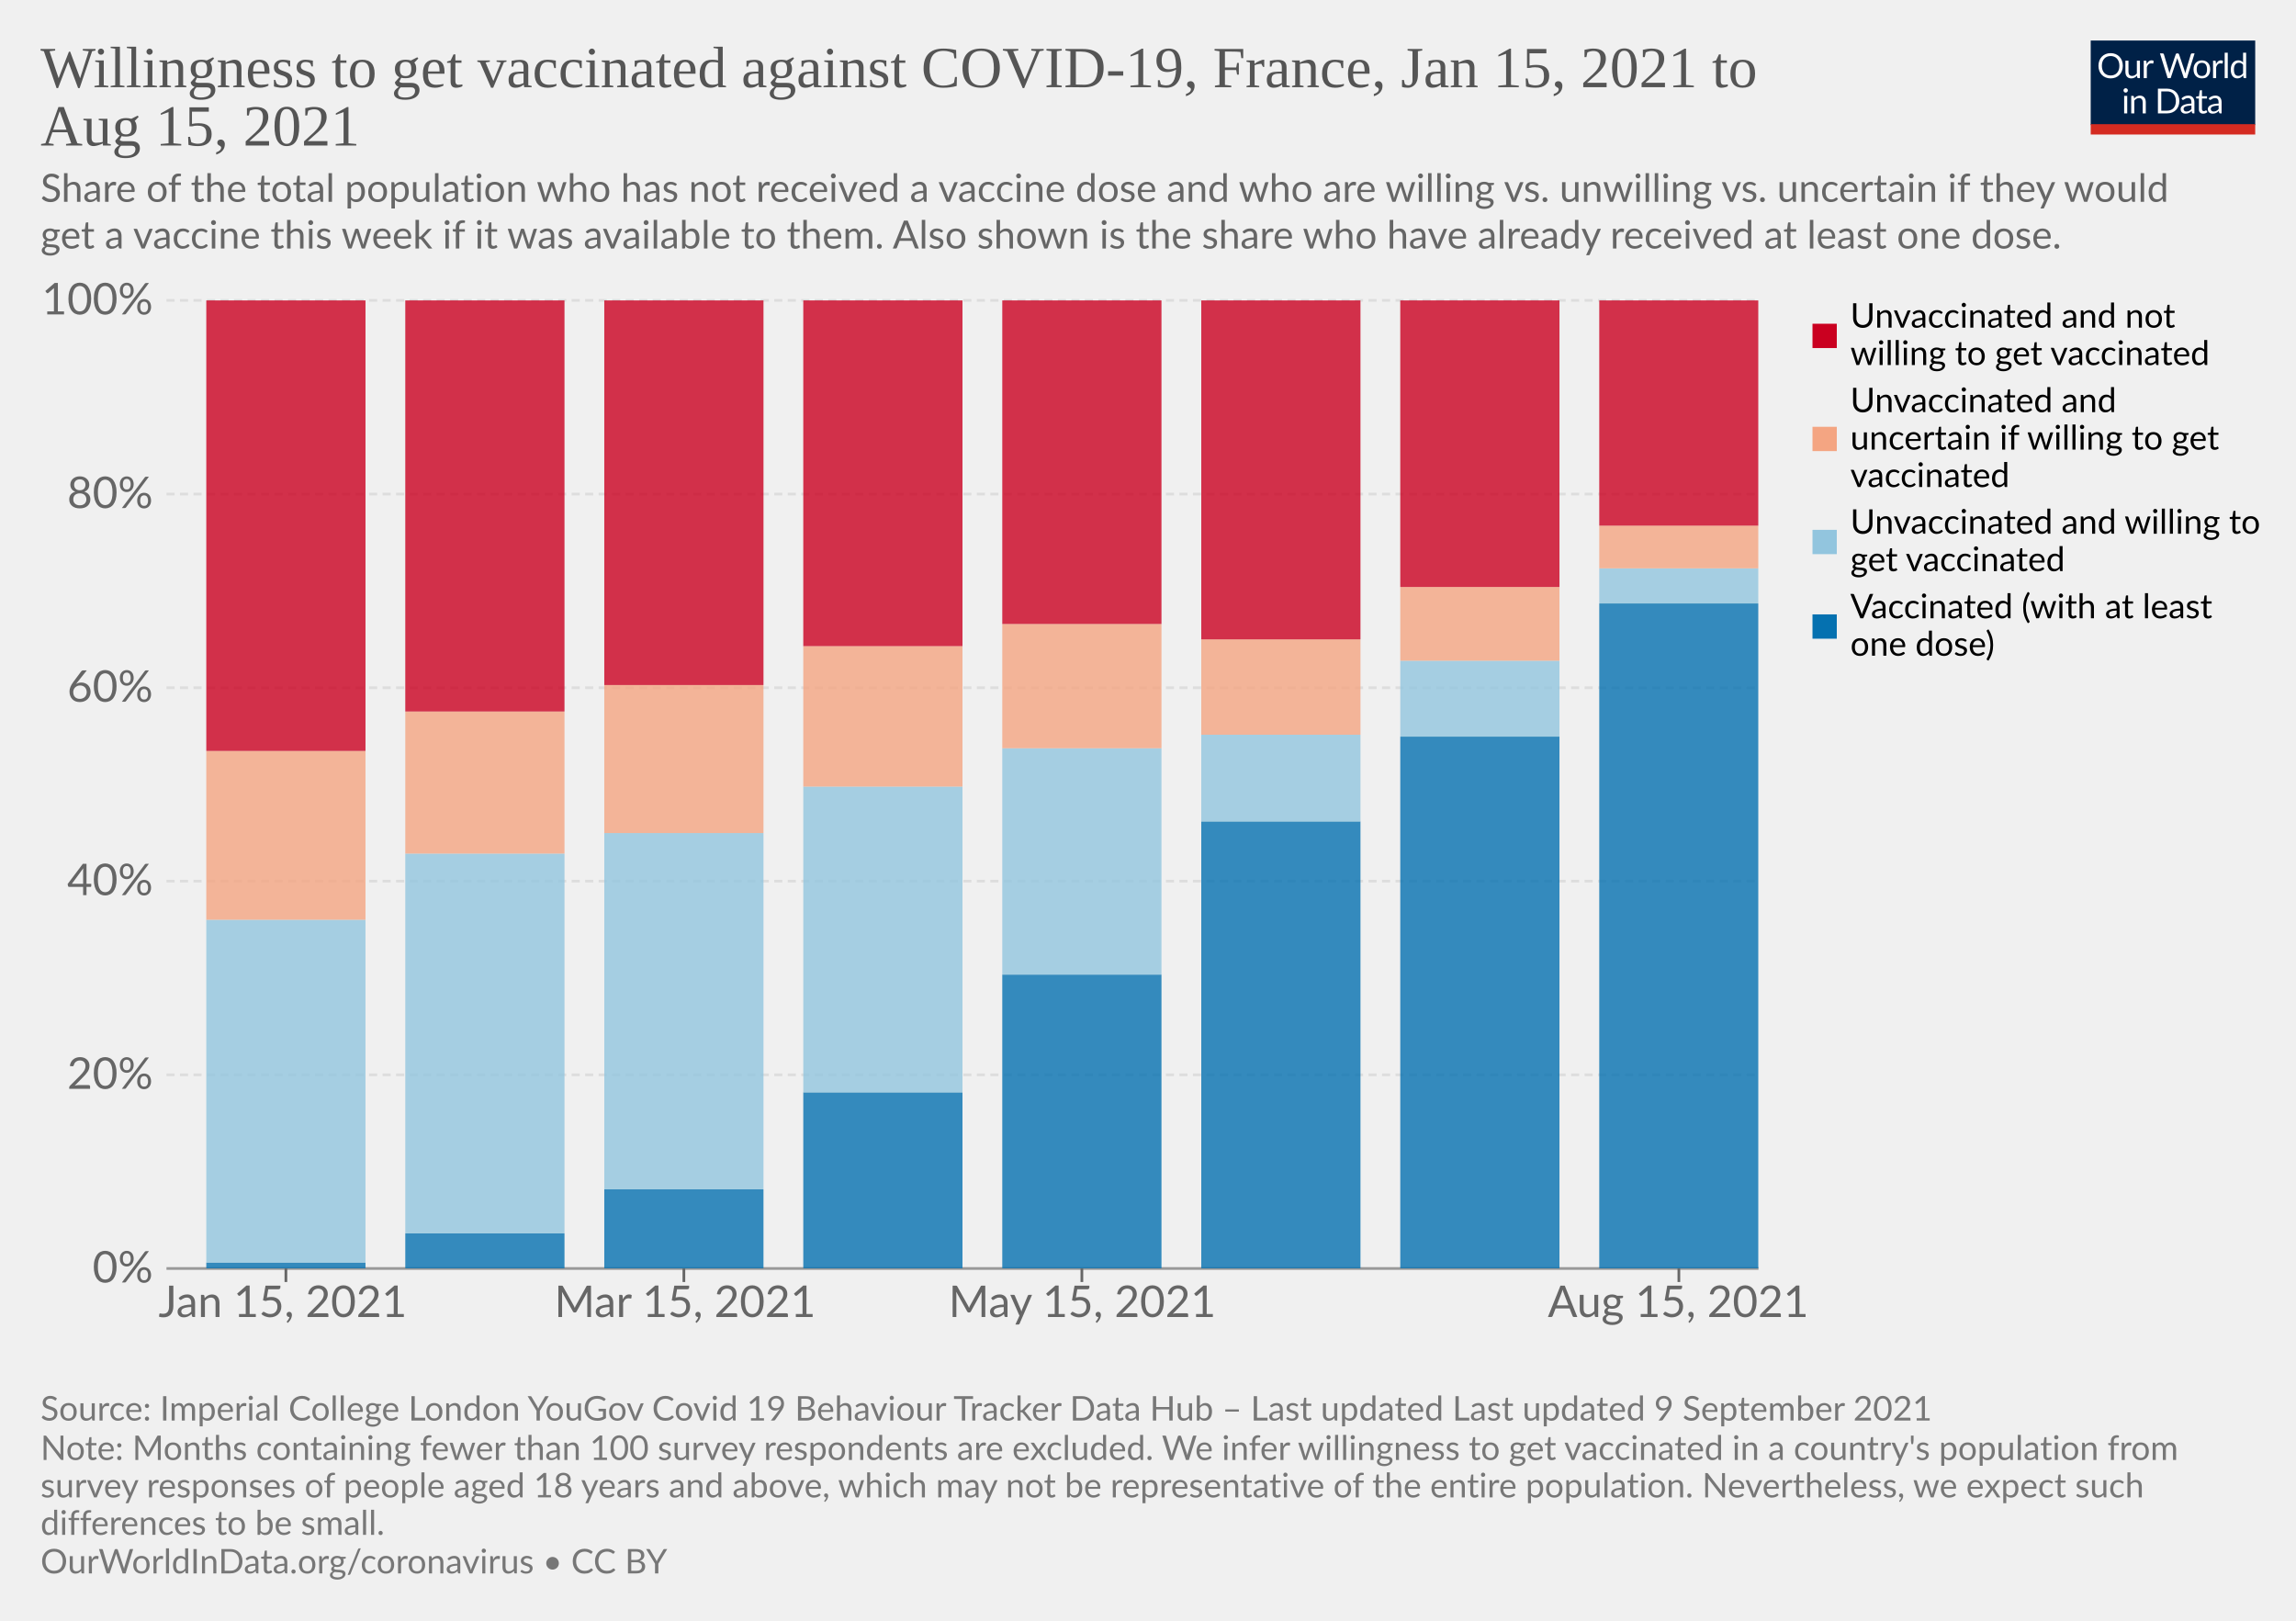
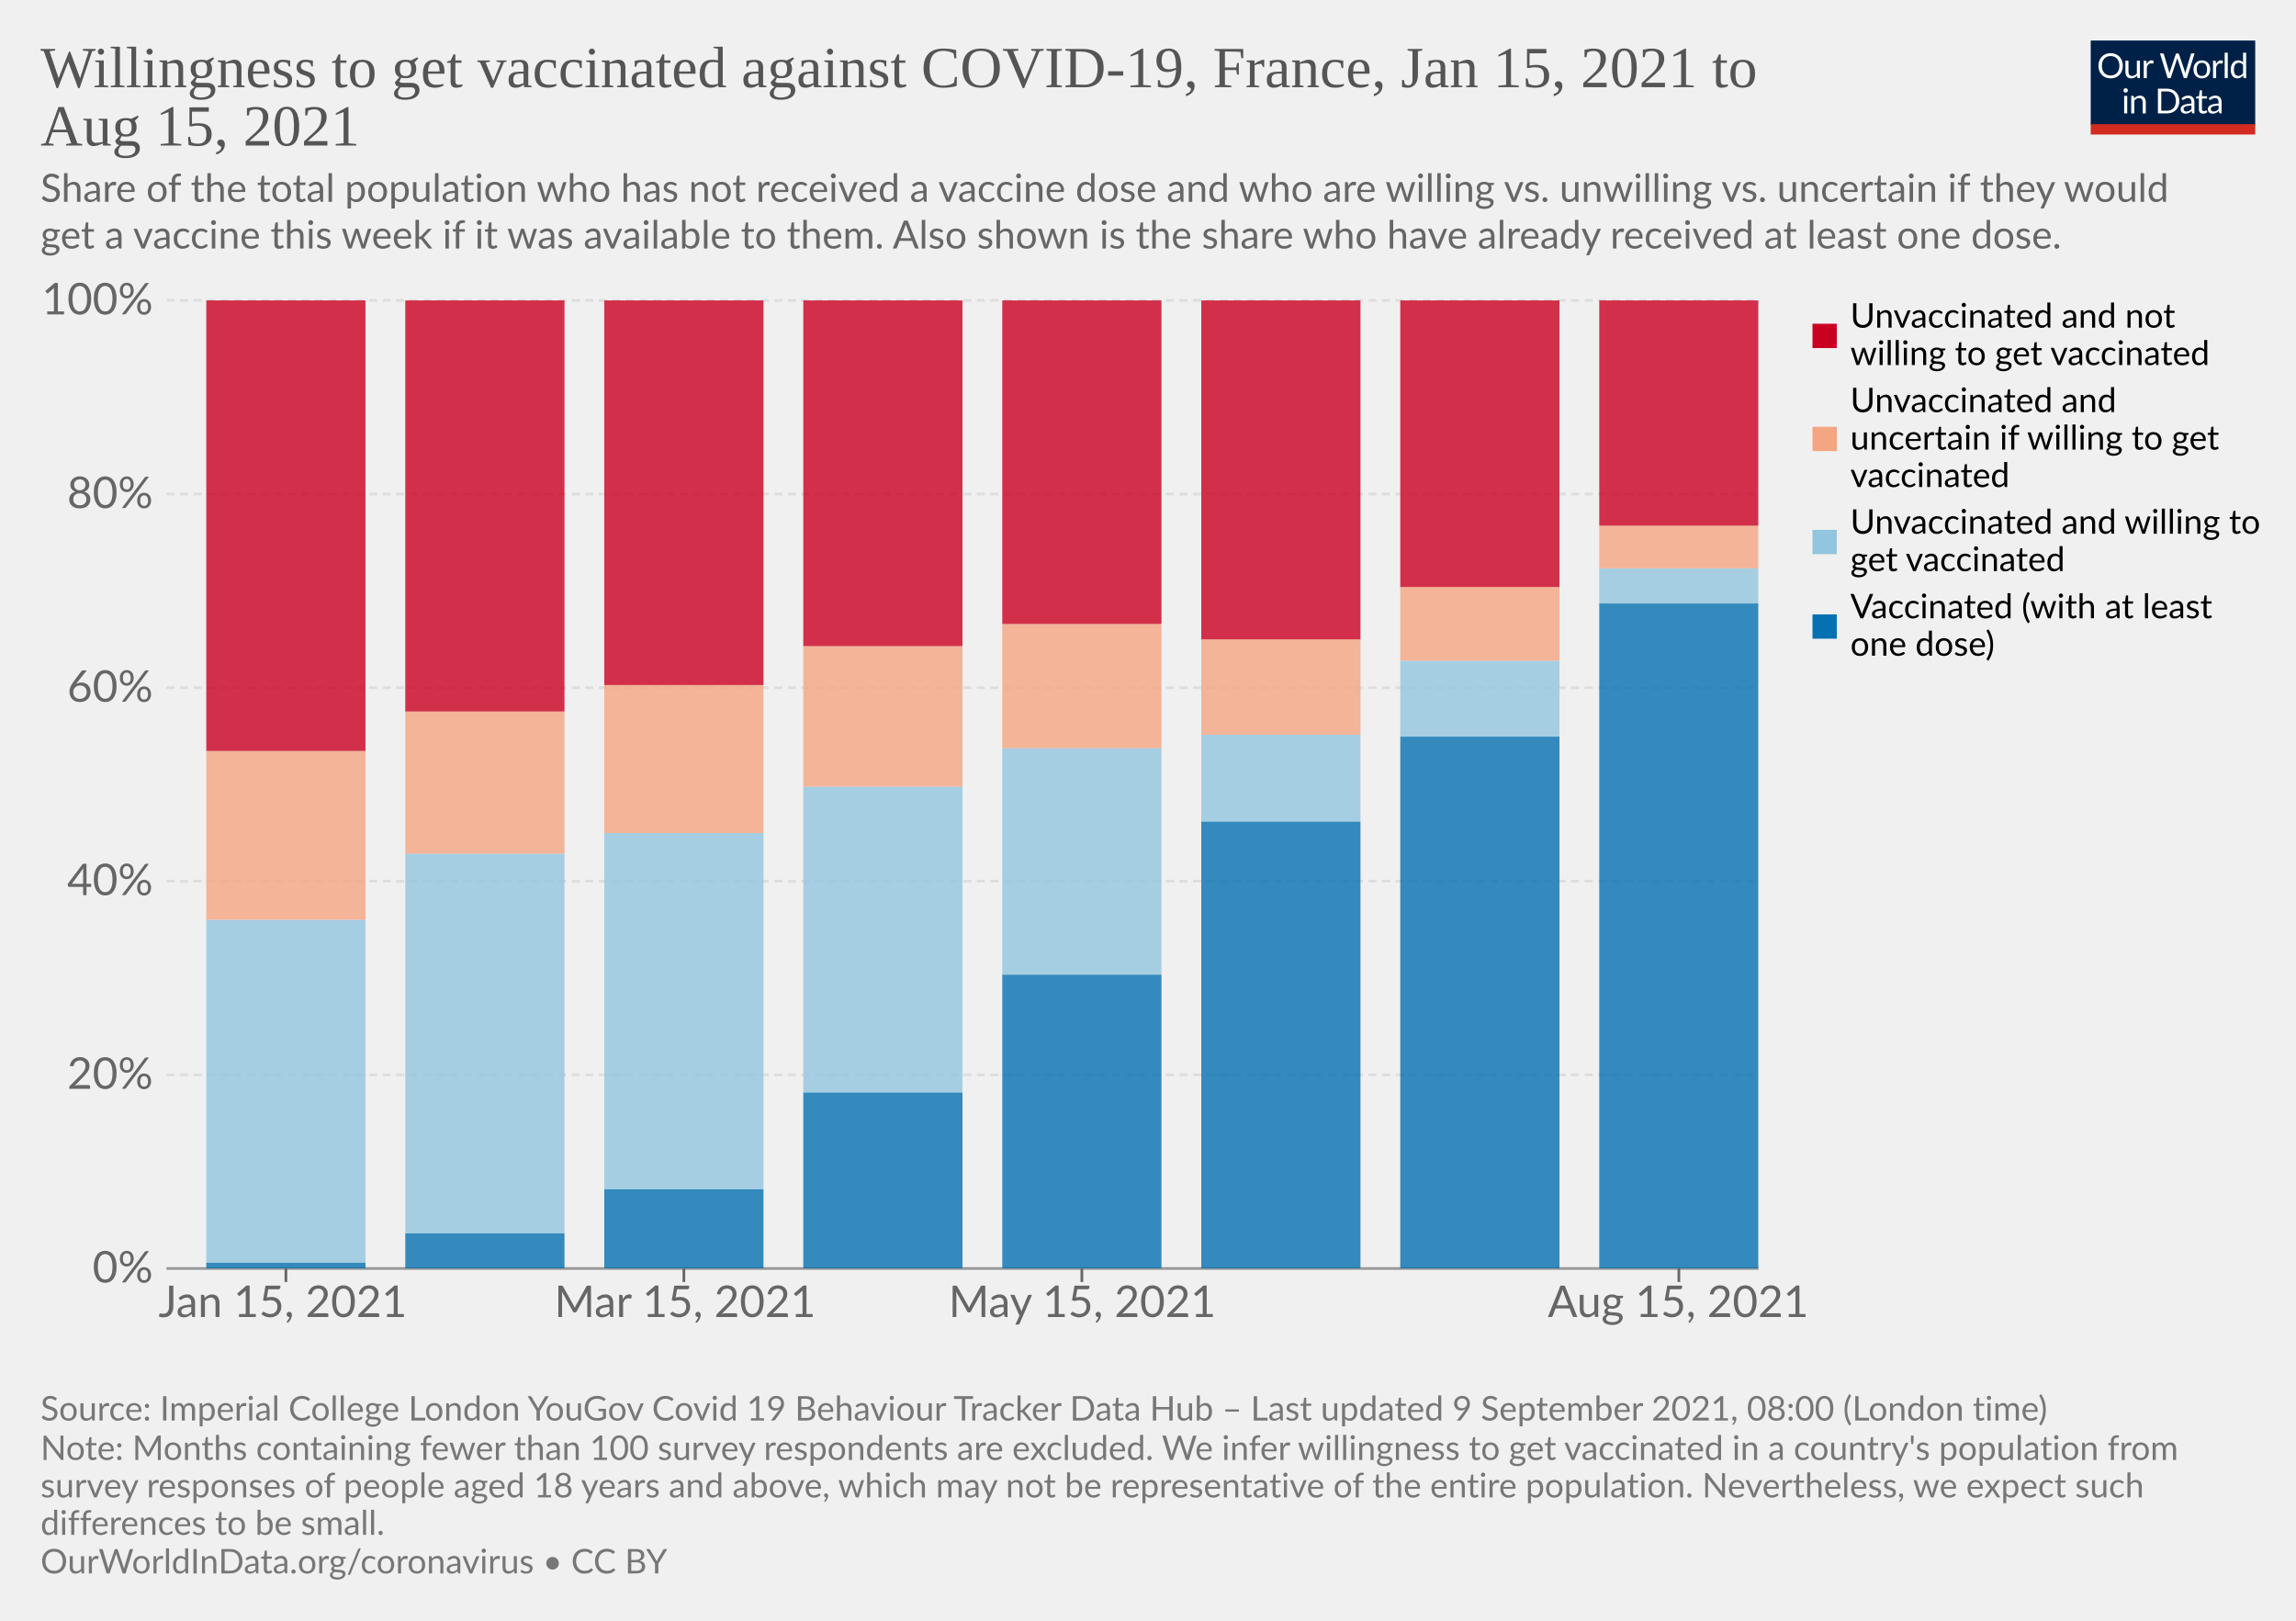
<svg xmlns="http://www.w3.org/2000/svg" version="1.1" style="background-color:#fff;-webkit-font-smoothing:antialiased" width="850" height="600" viewBox="0 0 850 600" font-family="Lato,'Helvetica Neue',Helvetica,Arial,sans-serif" font-size="18" text-rendering="optimizeLegibility">
  <g class="HeaderView">
    <g transform="matrix(.29 0 0 .29 774 15)">
      <svg className="owidLog" width="210" height="120" viewBox="0 0 210 120" fill="none">
        <g clip-path="url(#clip0)">
          <path d="M0 0h210v107.89H0V0z" fill="#002147" />
          <path d="M40.98 32.25c0 2.36-.38 4.53-1.12 6.51a14.26 14.26 0 01-8.1 8.4c-1.9.78-4.02 1.17-6.34 1.17a16.6 16.6 0 01-6.33-1.17 14.31 14.31 0 01-8.08-8.4 18.29 18.29 0 01-1.12-6.51c0-2.36.38-4.53 1.12-6.5.75-1.97 1.8-3.67 3.17-5.1a14.32 14.32 0 014.9-3.34c1.92-.8 4.03-1.19 6.34-1.19 2.32 0 4.43.4 6.34 1.19 1.92.8 3.56 1.9 4.93 3.34a14.87 14.87 0 013.17 5.1 18.1 18.1 0 011.12 6.5zm-4.38 0c0-1.94-.26-3.68-.8-5.22a10.91 10.91 0 00-2.24-3.89 9.68 9.68 0 00-3.52-2.46 11.95 11.95 0 00-4.62-.86c-1.68 0-3.21.28-4.6.86a9.88 9.88 0 00-3.54 2.46 10.91 10.91 0 00-2.24 3.9c-.53 1.53-.8 3.27-.8 5.2 0 1.94.27 3.68.8 5.22a11.17 11.17 0 002.24 3.9 10.01 10.01 0 003.55 2.44c1.38.56 2.9.83 4.6.83s3.24-.27 4.61-.83a9.8 9.8 0 003.52-2.44 11.17 11.17 0 002.25-3.9c.53-1.54.8-3.28.8-5.21zm26.22-6.54V48H60.5c-.56 0-.9-.27-1.05-.81l-.31-2.4a12.45 12.45 0 01-3.26 2.6c-1.2.64-2.58.96-4.13.96-1.22 0-2.3-.2-3.24-.6a6.52 6.52 0 01-2.33-1.7 7.37 7.37 0 01-1.43-2.67c-.3-1.04-.46-2.2-.46-3.45V25.7h3.91v14.22c0 1.68.38 2.99 1.15 3.91.77.93 1.96 1.39 3.54 1.39 1.16 0 2.24-.27 3.23-.82a10.42 10.42 0 002.8-2.28V25.7h3.91zm8.61 4.47a9.94 9.94 0 012.6-3.56 5.64 5.64 0 013.76-1.3c.47 0 .92.05 1.34.15.44.1.83.27 1.17.49l-.3 2.92c-.09.37-.3.55-.66.55-.2 0-.5-.04-.9-.13a6.21 6.21 0 00-3.24.18 4.23 4.23 0 00-1.47.92c-.42.4-.81.9-1.17 1.5-.33.58-.64 1.26-.92 2.02V48H67.7V25.71h2.25c.42 0 .72.08.88.25.16.16.27.44.33.83l.26 3.39zm61.16-13.7L122.75 48h-3.82l-7.99-24.05a21.95 21.95 0 01-.42-1.58 38.36 38.36 0 01-.44 1.58L102.05 48h-3.83L88.4 16.47h3.54c.38 0 .7.1.95.29.26.2.43.43.5.73l6.52 21.9.28 1.28.29 1.46.3-1.46.38-1.27 7.41-21.91c.1-.25.26-.48.51-.69.27-.22.58-.33.95-.33h1.23c.38 0 .69.1.92.29a1.77 1.77 0 01.53.73l7.4 21.9a28.4 28.4 0 01.68 2.62 29.52 29.52 0 01.52-2.61l6.54-21.91a1.31 1.31 0 01.48-.7c.27-.21.58-.32.95-.32h3.32zm9.35 8.88c1.63 0 3.1.27 4.4.82a9.43 9.43 0 015.46 5.94c.5 1.4.74 2.98.74 4.73 0 1.76-.25 3.34-.74 4.75a9.43 9.43 0 01-5.46 5.92c-1.3.52-2.77.79-4.4.79-1.64 0-3.12-.27-4.44-.8a9.42 9.42 0 01-3.35-2.3c-.92-1-1.63-2.2-2.13-3.61-.49-1.41-.73-3-.73-4.75s.24-3.33.73-4.73c.5-1.43 1.2-2.64 2.13-3.63a9.4 9.4 0 013.35-2.31c1.32-.55 2.8-.82 4.44-.82zm0 19.89c2.2 0 3.84-.73 4.93-2.2 1.08-1.48 1.63-3.54 1.63-6.18 0-2.66-.55-4.72-1.63-6.2-1.09-1.49-2.73-2.23-4.93-2.23-1.12 0-2.09.2-2.93.57a5.71 5.71 0 00-2.06 1.65 7.5 7.5 0 00-1.24 2.67c-.26 1.04-.4 2.22-.4 3.54 0 2.64.55 4.7 1.64 6.18 1.1 1.47 2.76 2.2 4.99 2.2zm17.97-15.07a9.94 9.94 0 012.6-3.56 5.64 5.64 0 013.76-1.3c.47 0 .91.05 1.34.15.44.1.83.27 1.16.49l-.28 2.92c-.09.37-.31.55-.66.55-.2 0-.5-.04-.9-.13a6.2 6.2 0 00-3.24.18 4.23 4.23 0 00-1.47.92c-.43.4-.82.9-1.17 1.5a13.1 13.1 0 00-.92 2.02V48h-3.94V25.71h2.24c.43 0 .72.08.88.25.17.16.28.44.33.83l.27 3.39zm15.04-14.59V48h-3.92V15.6h3.92zm19.55 15.43a6.22 6.22 0 00-2.38-2.05 6.7 6.7 0 00-2.86-.6c-2.07 0-3.66.75-4.77 2.23-1.12 1.48-1.68 3.6-1.68 6.33 0 1.46.13 2.7.38 3.74a7.29 7.29 0 001.1 2.56 4.35 4.35 0 001.78 1.45c.7.3 1.5.46 2.4.46 1.29 0 2.41-.3 3.36-.88a9.6 9.6 0 002.67-2.49V31.02zm3.91-15.43V48h-2.33c-.56 0-.9-.27-1.06-.81l-.35-2.71a12.13 12.13 0 01-3.25 2.77 8.28 8.28 0 01-4.23 1.06 7.31 7.31 0 01-6.14-2.9c-.73-.96-1.3-2.15-1.69-3.57a18.35 18.35 0 01.07-9.48 11.29 11.29 0 011.89-3.7 8.7 8.7 0 017.06-3.34 7.96 7.96 0 016.12 2.62V15.59h3.91zM46.61 70.71V93H42.7V70.71h3.91zm.84-7c0 .39-.08.75-.24 1.09a2.81 2.81 0 01-1.52 1.47 2.67 2.67 0 01-2.16 0 2.9 2.9 0 01-1.45-1.47 2.67 2.67 0 010-2.16c.15-.35.35-.65.6-.9.25-.27.53-.47.85-.62a2.67 2.67 0 012.16 0c.35.15.65.35.9.62.27.25.47.55.62.9.16.34.24.7.24 1.08zm7.97 10.24c.49-.54 1-1.04 1.54-1.48a9.85 9.85 0 013.66-1.84 8.96 8.96 0 015.43.35c.94.4 1.72.97 2.33 1.71a7.36 7.36 0 011.43 2.67c.32 1.04.49 2.19.49 3.45V93h-3.94V78.81c0-1.69-.4-3-1.17-3.92-.76-.93-1.93-1.4-3.5-1.4a6.6 6.6 0 00-3.25.83c-1 .56-1.92 1.31-2.77 2.27V93h-3.94V70.71h2.35c.56 0 .9.28 1.04.82l.3 2.42zm57.7 3.3c0 2.36-.37 4.5-1.11 6.44a14.3 14.3 0 01-3.17 4.98 14.1 14.1 0 01-4.93 3.2c-1.9.76-4.02 1.13-6.33 1.13H85.8V61.47h11.77c2.31 0 4.42.39 6.33 1.15a13.8 13.8 0 018.1 8.18 17.75 17.75 0 011.12 6.45zm-4.37 0c0-1.94-.26-3.67-.8-5.2a10.94 10.94 0 00-2.23-3.87 9.57 9.57 0 00-3.53-2.42 12.23 12.23 0 00-4.61-.83h-7.5v24.62h7.5c1.7 0 3.24-.28 4.61-.84a9.7 9.7 0 003.53-2.4 10.94 10.94 0 002.24-3.87c.53-1.53.8-3.26.8-5.2zm19.8 5.72c-1.8.06-3.34.2-4.62.44-1.26.22-2.3.51-3.1.88-.8.36-1.37.8-1.74 1.3-.35.5-.53 1.05-.53 1.67 0 .58.1 1.1.3 1.52a3 3 0 00.76 1.05c.34.27.73.46 1.17.6a6.13 6.13 0 001.45.17 7.28 7.28 0 003.5-.81 11.95 11.95 0 002.82-2.2v-4.62zm-12.65-9.11a12.73 12.73 0 013.98-2.66c1.43-.59 3-.88 4.73-.88 1.25 0 2.36.2 3.33.61a6.81 6.81 0 013.94 4.38c.33 1.04.5 2.19.5 3.43V93h-1.74a1.8 1.8 0 01-.88-.18c-.2-.13-.36-.38-.48-.74l-.44-2.12-1.72 1.46a9.48 9.48 0 01-3.74 1.7c-.69.15-1.46.23-2.3.23-.87 0-1.69-.12-2.45-.35a5.34 5.34 0 01-3.34-2.93 6.64 6.64 0 01-.49-2.64c0-.88.25-1.72.73-2.53a6.33 6.33 0 012.35-2.17c1.09-.63 2.5-1.15 4.25-1.54 1.75-.41 3.89-.65 6.42-.7v-1.75c0-1.73-.37-3.03-1.12-3.91-.75-.9-1.84-1.34-3.28-1.34-.97 0-1.78.12-2.44.37-.64.23-1.2.5-1.7.81l-1.23.82c-.33.23-.67.35-1 .35-.27 0-.5-.07-.69-.2a2.1 2.1 0 01-.48-.53l-.7-1.25zm27.67 19.5c-1.76 0-3.12-.5-4.07-1.48-.94-.98-1.41-2.4-1.41-4.25V74h-2.68a.9.9 0 01-.6-.2c-.16-.14-.24-.36-.24-.66v-1.56l3.65-.46.9-6.89a.9.9 0 01.29-.52.88.88 0 01.62-.22H142v7.67h6.44V74H142v13.38c0 .94.22 1.63.68 2.09.45.45 1.04.68 1.76.68a3.21 3.21 0 001.85-.53l.55-.35c.16-.12.3-.18.41-.18.2 0 .4.13.55.38l1.15 1.87a7.45 7.45 0 01-2.44 1.5 8.53 8.53 0 01-2.95.52zm19.68-10.4c-1.8.07-3.34.21-4.62.45-1.26.22-2.3.51-3.1.88-.8.36-1.37.8-1.74 1.3-.35.5-.53 1.05-.53 1.67 0 .58.1 1.1.3 1.52a2.9 2.9 0 00.76 1.05c.34.27.73.46 1.17.6a6.13 6.13 0 001.45.17 7.3 7.3 0 003.5-.81 12.04 12.04 0 002.82-2.2v-4.62zm-12.65-9.1a12.72 12.72 0 013.99-2.66c1.42-.59 3-.88 4.72-.88 1.25 0 2.36.2 3.33.61a6.81 6.81 0 013.94 4.38c.33 1.04.5 2.19.5 3.43V93h-1.74a1.8 1.8 0 01-.88-.18c-.2-.13-.36-.38-.48-.74l-.44-2.12-1.72 1.46a9.48 9.48 0 01-3.74 1.7c-.69.15-1.46.23-2.3.23-.87 0-1.69-.12-2.45-.35a5.33 5.33 0 01-3.34-2.93 6.62 6.62 0 01-.49-2.64c0-.88.25-1.72.73-2.53a6.33 6.33 0 012.35-2.17c1.09-.63 2.5-1.15 4.25-1.54a31.2 31.2 0 016.42-.7v-1.75c0-1.73-.37-3.03-1.12-3.91-.75-.9-1.84-1.34-3.28-1.34-.97 0-1.78.12-2.44.37-.64.23-1.2.5-1.7.81l-1.22.82c-.34.23-.68.35-1.02.35-.26 0-.49-.07-.68-.2a1.88 1.88 0 01-.48-.53l-.7-1.25zM40.98 32.25c0 2.36-.38 4.53-1.12 6.51a14.26 14.26 0 01-8.1 8.4c-1.9.78-4.02 1.17-6.34 1.17a16.6 16.6 0 01-6.33-1.17 14.31 14.31 0 01-8.08-8.4 18.29 18.29 0 01-1.12-6.51c0-2.36.38-4.53 1.12-6.5.75-1.97 1.8-3.67 3.17-5.1a14.32 14.32 0 014.9-3.34c1.92-.8 4.03-1.19 6.34-1.19 2.32 0 4.43.4 6.34 1.19 1.92.8 3.56 1.9 4.93 3.34a14.87 14.87 0 013.17 5.1 18.1 18.1 0 011.12 6.5zm-4.38 0c0-1.94-.26-3.68-.8-5.22a10.91 10.91 0 00-2.24-3.89 9.68 9.68 0 00-3.52-2.46 11.95 11.95 0 00-4.62-.86c-1.68 0-3.21.28-4.6.86a9.88 9.88 0 00-3.54 2.46 10.91 10.91 0 00-2.24 3.9c-.53 1.53-.8 3.27-.8 5.2 0 1.94.27 3.68.8 5.22a11.17 11.17 0 002.24 3.9 10.01 10.01 0 003.55 2.44c1.38.56 2.9.83 4.6.83s3.24-.27 4.61-.83a9.8 9.8 0 003.52-2.44 11.17 11.17 0 002.25-3.9c.53-1.54.8-3.28.8-5.21zm26.22-6.54V48H60.5c-.56 0-.9-.27-1.05-.81l-.31-2.4a12.45 12.45 0 01-3.26 2.6c-1.2.64-2.58.96-4.13.96-1.22 0-2.3-.2-3.24-.6a6.52 6.52 0 01-2.33-1.7 7.37 7.37 0 01-1.43-2.67c-.3-1.04-.46-2.2-.46-3.45V25.7h3.91v14.22c0 1.68.38 2.99 1.15 3.91.77.93 1.96 1.39 3.54 1.39 1.16 0 2.24-.27 3.23-.82a10.42 10.42 0 002.8-2.28V25.7h3.91zm8.61 4.47a9.94 9.94 0 012.6-3.56 5.64 5.64 0 013.76-1.3c.47 0 .92.05 1.34.15.44.1.83.27 1.17.49l-.3 2.92c-.09.37-.3.55-.66.55-.2 0-.5-.04-.9-.13a6.21 6.21 0 00-3.24.18 4.23 4.23 0 00-1.47.92c-.42.4-.81.9-1.17 1.5-.33.58-.64 1.26-.92 2.02V48H67.7V25.71h2.25c.42 0 .72.08.88.25.16.16.27.44.33.83l.26 3.39zm61.16-13.7L122.75 48h-3.82l-7.99-24.05a21.95 21.95 0 01-.42-1.58 38.36 38.36 0 01-.44 1.58L102.05 48h-3.83L88.4 16.47h3.54c.38 0 .7.1.95.29.26.2.43.43.5.73l6.52 21.9.28 1.28.29 1.46.3-1.46.38-1.27 7.41-21.91c.1-.25.26-.48.51-.69.27-.22.58-.33.95-.33h1.23c.38 0 .69.1.92.29a1.77 1.77 0 01.53.73l7.4 21.9a28.4 28.4 0 01.68 2.62 29.52 29.52 0 01.52-2.61l6.54-21.91a1.31 1.31 0 01.48-.7c.27-.21.58-.32.95-.32h3.32zm9.35 8.88c1.63 0 3.1.27 4.4.82a9.43 9.43 0 015.46 5.94c.5 1.4.74 2.98.74 4.73 0 1.76-.25 3.34-.74 4.75a9.43 9.43 0 01-5.46 5.92c-1.3.52-2.77.79-4.4.79-1.64 0-3.12-.27-4.44-.8a9.42 9.42 0 01-3.35-2.3c-.92-1-1.63-2.2-2.13-3.61-.49-1.41-.73-3-.73-4.75s.24-3.33.73-4.73c.5-1.43 1.2-2.64 2.13-3.63a9.4 9.4 0 013.35-2.31c1.32-.55 2.8-.82 4.44-.82zm0 19.89c2.2 0 3.84-.73 4.93-2.2 1.08-1.48 1.63-3.54 1.63-6.18 0-2.66-.55-4.72-1.63-6.2-1.09-1.49-2.73-2.23-4.93-2.23-1.12 0-2.09.2-2.93.57a5.71 5.71 0 00-2.06 1.65 7.5 7.5 0 00-1.24 2.67c-.26 1.04-.4 2.22-.4 3.54 0 2.64.55 4.7 1.64 6.18 1.1 1.47 2.76 2.2 4.99 2.2zm17.97-15.07a9.94 9.94 0 012.6-3.56 5.64 5.64 0 013.76-1.3c.47 0 .91.05 1.34.15.44.1.83.27 1.16.49l-.28 2.92c-.09.37-.31.55-.66.55-.2 0-.5-.04-.9-.13a6.2 6.2 0 00-3.24.18 4.23 4.23 0 00-1.47.92c-.43.4-.82.9-1.17 1.5a13.1 13.1 0 00-.92 2.02V48h-3.94V25.71h2.24c.43 0 .72.08.88.25.17.16.28.44.33.83l.27 3.39zm15.04-14.59V48h-3.92V15.6h3.92zm19.55 15.43a6.22 6.22 0 00-2.38-2.05 6.7 6.7 0 00-2.86-.6c-2.07 0-3.66.75-4.77 2.23-1.12 1.48-1.68 3.6-1.68 6.33 0 1.46.13 2.7.38 3.74a7.29 7.29 0 001.1 2.56 4.35 4.35 0 001.78 1.45c.7.3 1.5.46 2.4.46 1.29 0 2.41-.3 3.36-.88a9.6 9.6 0 002.67-2.49V31.02zm3.91-15.43V48h-2.33c-.56 0-.9-.27-1.06-.81l-.35-2.71a12.13 12.13 0 01-3.25 2.77 8.28 8.28 0 01-4.23 1.06 7.31 7.31 0 01-6.14-2.9c-.73-.96-1.3-2.15-1.69-3.57a18.35 18.35 0 01.07-9.48 11.29 11.29 0 011.89-3.7 8.7 8.7 0 017.06-3.34 7.96 7.96 0 016.12 2.62V15.59h3.91zM46.61 70.71V93H42.7V70.71h3.91zm.84-7c0 .39-.08.75-.24 1.09a2.81 2.81 0 01-1.52 1.47 2.67 2.67 0 01-2.16 0 2.9 2.9 0 01-1.45-1.47 2.67 2.67 0 010-2.16c.15-.35.35-.65.6-.9.25-.27.53-.47.85-.62a2.67 2.67 0 012.16 0c.35.15.65.35.9.62.27.25.47.55.62.9.16.34.24.7.24 1.08zm7.97 10.24c.49-.54 1-1.04 1.54-1.48a9.85 9.85 0 013.66-1.84 8.96 8.96 0 015.43.35c.94.4 1.72.97 2.33 1.71a7.36 7.36 0 011.43 2.67c.32 1.04.49 2.19.49 3.45V93h-3.94V78.81c0-1.69-.4-3-1.17-3.92-.76-.93-1.93-1.4-3.5-1.4a6.6 6.6 0 00-3.25.83c-1 .56-1.92 1.31-2.77 2.27V93h-3.94V70.71h2.35c.56 0 .9.28 1.04.82l.3 2.42zm57.7 3.3c0 2.36-.37 4.5-1.11 6.44a14.3 14.3 0 01-3.17 4.98 14.1 14.1 0 01-4.93 3.2c-1.9.76-4.02 1.13-6.33 1.13H85.8V61.47h11.77c2.31 0 4.42.39 6.33 1.15a13.8 13.8 0 018.1 8.18 17.75 17.75 0 011.12 6.45zm-4.37 0c0-1.94-.26-3.67-.8-5.2a10.94 10.94 0 00-2.23-3.87 9.57 9.57 0 00-3.53-2.42 12.23 12.23 0 00-4.61-.83h-7.5v24.62h7.5c1.7 0 3.24-.28 4.61-.84a9.7 9.7 0 003.53-2.4 10.94 10.94 0 002.24-3.87c.53-1.53.8-3.26.8-5.2zm19.8 5.72c-1.8.06-3.34.2-4.62.44-1.26.22-2.3.51-3.1.88-.8.36-1.37.8-1.74 1.3-.35.5-.53 1.05-.53 1.67 0 .58.1 1.1.3 1.52a3 3 0 00.76 1.05c.34.27.73.46 1.17.6a6.13 6.13 0 001.45.17 7.28 7.28 0 003.5-.81 11.95 11.95 0 002.82-2.2v-4.62zm-12.65-9.11a12.73 12.73 0 013.98-2.66c1.43-.59 3-.88 4.73-.88 1.25 0 2.36.2 3.33.61a6.81 6.81 0 013.94 4.38c.33 1.04.5 2.19.5 3.43V93h-1.74a1.8 1.8 0 01-.88-.18c-.2-.13-.36-.38-.48-.74l-.44-2.12-1.72 1.46a9.48 9.48 0 01-3.74 1.7c-.69.15-1.46.23-2.3.23-.87 0-1.69-.12-2.45-.35a5.34 5.34 0 01-3.34-2.93 6.64 6.64 0 01-.49-2.64c0-.88.25-1.72.73-2.53a6.33 6.33 0 012.35-2.17c1.09-.63 2.5-1.15 4.25-1.54 1.75-.41 3.89-.65 6.42-.7v-1.75c0-1.73-.37-3.03-1.12-3.91-.75-.9-1.84-1.34-3.28-1.34-.97 0-1.78.12-2.44.37-.64.23-1.2.5-1.7.81l-1.23.82c-.33.23-.67.35-1 .35-.27 0-.5-.07-.69-.2a2.1 2.1 0 01-.48-.53l-.7-1.25zm27.67 19.5c-1.76 0-3.12-.5-4.07-1.48-.94-.98-1.41-2.4-1.41-4.25V74h-2.68a.9.9 0 01-.6-.2c-.16-.14-.24-.36-.24-.66v-1.56l3.65-.46.9-6.89a.9.9 0 01.29-.52.88.88 0 01.62-.22H142v7.67h6.44V74H142v13.38c0 .94.22 1.63.68 2.09.45.45 1.04.68 1.76.68a3.21 3.21 0 001.85-.53l.55-.35c.16-.12.3-.18.41-.18.2 0 .4.13.55.38l1.15 1.87a7.45 7.45 0 01-2.44 1.5 8.53 8.53 0 01-2.95.52zm19.68-10.4c-1.8.07-3.34.21-4.62.45-1.26.22-2.3.51-3.1.88-.8.36-1.37.8-1.74 1.3-.35.5-.53 1.05-.53 1.67 0 .58.1 1.1.3 1.52a2.9 2.9 0 00.76 1.05c.34.27.73.46 1.17.6a6.13 6.13 0 001.45.17 7.3 7.3 0 003.5-.81 12.04 12.04 0 002.82-2.2v-4.62zm-12.65-9.1a12.72 12.72 0 013.99-2.66c1.42-.59 3-.88 4.72-.88 1.25 0 2.36.2 3.33.61a6.81 6.81 0 013.94 4.38c.33 1.04.5 2.19.5 3.43V93h-1.74a1.8 1.8 0 01-.88-.18c-.2-.13-.36-.38-.48-.74l-.44-2.12-1.72 1.46a9.48 9.48 0 01-3.74 1.7c-.69.15-1.46.23-2.3.23-.87 0-1.69-.12-2.45-.35a5.33 5.33 0 01-3.34-2.93 6.62 6.62 0 01-.49-2.64c0-.88.25-1.72.73-2.53a6.33 6.33 0 012.35-2.17c1.09-.63 2.5-1.15 4.25-1.54a31.2 31.2 0 016.42-.7v-1.75c0-1.73-.37-3.03-1.12-3.91-.75-.9-1.84-1.34-3.28-1.34-.97 0-1.78.12-2.44.37-.64.23-1.2.5-1.7.81l-1.22.82c-.34.23-.68.35-1.02.35-.26 0-.49-.07-.68-.2a1.88 1.88 0 01-.48-.53l-.7-1.25zM40.98 32.25c0 2.36-.38 4.53-1.12 6.51a14.26 14.26 0 01-8.1 8.4c-1.9.78-4.02 1.17-6.34 1.17a16.6 16.6 0 01-6.33-1.17 14.31 14.31 0 01-8.08-8.4 18.29 18.29 0 01-1.12-6.51c0-2.36.38-4.53 1.12-6.5.75-1.97 1.8-3.67 3.17-5.1a14.32 14.32 0 014.9-3.34c1.92-.8 4.03-1.19 6.34-1.19 2.32 0 4.43.4 6.34 1.19 1.92.8 3.56 1.9 4.93 3.34a14.87 14.87 0 013.17 5.1 18.1 18.1 0 011.12 6.5zm-4.38 0c0-1.94-.26-3.68-.8-5.22a10.91 10.91 0 00-2.24-3.89 9.68 9.68 0 00-3.52-2.46 11.95 11.95 0 00-4.62-.86c-1.68 0-3.21.28-4.6.86a9.88 9.88 0 00-3.54 2.46 10.91 10.91 0 00-2.24 3.9c-.53 1.53-.8 3.27-.8 5.2 0 1.94.27 3.68.8 5.22a11.17 11.17 0 002.24 3.9 10.01 10.01 0 003.55 2.44c1.38.56 2.9.83 4.6.83s3.24-.27 4.61-.83a9.8 9.8 0 003.52-2.44 11.17 11.17 0 002.25-3.9c.53-1.54.8-3.28.8-5.21zm26.22-6.54V48H60.5c-.56 0-.9-.27-1.05-.81l-.31-2.4a12.45 12.45 0 01-3.26 2.6c-1.2.64-2.58.96-4.13.96-1.22 0-2.3-.2-3.24-.6a6.52 6.52 0 01-2.33-1.7 7.37 7.37 0 01-1.43-2.67c-.3-1.04-.46-2.2-.46-3.45V25.7h3.91v14.22c0 1.68.38 2.99 1.15 3.91.77.93 1.96 1.39 3.54 1.39 1.16 0 2.24-.27 3.23-.82a10.42 10.42 0 002.8-2.28V25.7h3.91zm8.61 4.47a9.94 9.94 0 012.6-3.56 5.64 5.64 0 013.76-1.3c.47 0 .92.05 1.34.15.44.1.83.27 1.17.49l-.3 2.92c-.09.37-.3.55-.66.55-.2 0-.5-.04-.9-.13a6.21 6.21 0 00-3.24.18 4.23 4.23 0 00-1.47.92c-.42.4-.81.9-1.17 1.5-.33.58-.64 1.26-.92 2.02V48H67.7V25.71h2.25c.42 0 .72.08.88.25.16.16.27.44.33.83l.26 3.39zm61.16-13.7L122.75 48h-3.82l-7.99-24.05a21.95 21.95 0 01-.42-1.58 38.36 38.36 0 01-.44 1.58L102.05 48h-3.83L88.4 16.47h3.54c.38 0 .7.1.95.29.26.2.43.43.5.73l6.52 21.9.28 1.28.29 1.46.3-1.46.38-1.27 7.41-21.91c.1-.25.26-.48.51-.69.27-.22.58-.33.95-.33h1.23c.38 0 .69.1.92.29a1.77 1.77 0 01.53.73l7.4 21.9a28.4 28.4 0 01.68 2.62 29.52 29.52 0 01.52-2.61l6.54-21.91a1.31 1.31 0 01.48-.7c.27-.21.58-.32.95-.32h3.32zm9.35 8.88c1.63 0 3.1.27 4.4.82a9.43 9.43 0 015.46 5.94c.5 1.4.74 2.98.74 4.73 0 1.76-.25 3.34-.74 4.75a9.43 9.43 0 01-5.46 5.92c-1.3.52-2.77.79-4.4.79-1.64 0-3.12-.27-4.44-.8a9.42 9.42 0 01-3.35-2.3c-.92-1-1.63-2.2-2.13-3.61-.49-1.41-.73-3-.73-4.75s.24-3.33.73-4.73c.5-1.43 1.2-2.64 2.13-3.63a9.4 9.4 0 013.35-2.31c1.32-.55 2.8-.82 4.44-.82zm0 19.89c2.2 0 3.84-.73 4.93-2.2 1.08-1.48 1.63-3.54 1.63-6.18 0-2.66-.55-4.72-1.63-6.2-1.09-1.49-2.73-2.23-4.93-2.23-1.12 0-2.09.2-2.93.57a5.71 5.71 0 00-2.06 1.65 7.5 7.5 0 00-1.24 2.67c-.26 1.04-.4 2.22-.4 3.54 0 2.64.55 4.7 1.64 6.18 1.1 1.47 2.76 2.2 4.99 2.2zm17.97-15.07a9.94 9.94 0 012.6-3.56 5.64 5.64 0 013.76-1.3c.47 0 .91.05 1.34.15.44.1.83.27 1.16.49l-.28 2.92c-.09.37-.31.55-.66.55-.2 0-.5-.04-.9-.13a6.2 6.2 0 00-3.24.18 4.23 4.23 0 00-1.47.92c-.43.4-.82.9-1.17 1.5a13.1 13.1 0 00-.92 2.02V48h-3.94V25.71h2.24c.43 0 .72.08.88.25.17.16.28.44.33.83l.27 3.39zm15.04-14.59V48h-3.92V15.6h3.92zm19.55 15.43a6.22 6.22 0 00-2.38-2.05 6.7 6.7 0 00-2.86-.6c-2.07 0-3.66.75-4.77 2.23-1.12 1.48-1.68 3.6-1.68 6.33 0 1.46.13 2.7.38 3.74a7.29 7.29 0 001.1 2.56 4.35 4.35 0 001.78 1.45c.7.3 1.5.46 2.4.46 1.29 0 2.41-.3 3.36-.88a9.6 9.6 0 002.67-2.49V31.02zm3.91-15.43V48h-2.33c-.56 0-.9-.27-1.06-.81l-.35-2.71a12.13 12.13 0 01-3.25 2.77 8.28 8.28 0 01-4.23 1.06 7.31 7.31 0 01-6.14-2.9c-.73-.96-1.3-2.15-1.69-3.57a18.35 18.35 0 01.07-9.48 11.29 11.29 0 011.89-3.7 8.7 8.7 0 017.06-3.34 7.96 7.96 0 016.12 2.62V15.59h3.91zM46.61 70.71V93H42.7V70.71h3.91zm.84-7c0 .39-.08.75-.24 1.09a2.81 2.81 0 01-1.52 1.47 2.67 2.67 0 01-2.16 0 2.9 2.9 0 01-1.45-1.47 2.67 2.67 0 010-2.16c.15-.35.35-.65.6-.9.25-.27.53-.47.85-.62a2.67 2.67 0 012.16 0c.35.15.65.35.9.62.27.25.47.55.62.9.16.34.24.7.24 1.08zm7.97 10.24c.49-.54 1-1.04 1.54-1.48a9.85 9.85 0 013.66-1.84 8.96 8.96 0 015.43.35c.94.4 1.72.97 2.33 1.71a7.36 7.36 0 011.43 2.67c.32 1.04.49 2.19.49 3.45V93h-3.94V78.81c0-1.69-.4-3-1.17-3.92-.76-.93-1.93-1.4-3.5-1.4a6.6 6.6 0 00-3.25.83c-1 .56-1.92 1.31-2.77 2.27V93h-3.94V70.71h2.35c.56 0 .9.28 1.04.82l.3 2.42zm57.7 3.3c0 2.36-.37 4.5-1.11 6.44a14.3 14.3 0 01-3.17 4.98 14.1 14.1 0 01-4.93 3.2c-1.9.76-4.02 1.13-6.33 1.13H85.8V61.47h11.77c2.31 0 4.42.39 6.33 1.15a13.8 13.8 0 018.1 8.18 17.75 17.75 0 011.12 6.45zm-4.37 0c0-1.94-.26-3.67-.8-5.2a10.94 10.94 0 00-2.23-3.87 9.57 9.57 0 00-3.53-2.42 12.23 12.23 0 00-4.61-.83h-7.5v24.62h7.5c1.7 0 3.24-.28 4.61-.84a9.7 9.7 0 003.53-2.4 10.94 10.94 0 002.24-3.87c.53-1.53.8-3.26.8-5.2zm19.8 5.72c-1.8.06-3.34.2-4.62.44-1.26.22-2.3.51-3.1.88-.8.36-1.37.8-1.74 1.3-.35.5-.53 1.05-.53 1.67 0 .58.1 1.1.3 1.52a3 3 0 00.76 1.05c.34.27.73.46 1.17.6a6.13 6.13 0 001.45.17 7.28 7.28 0 003.5-.81 11.95 11.95 0 002.82-2.2v-4.62zm-12.65-9.11a12.73 12.73 0 013.98-2.66c1.43-.59 3-.88 4.73-.88 1.25 0 2.36.2 3.33.61a6.81 6.81 0 013.94 4.38c.33 1.04.5 2.19.5 3.43V93h-1.74a1.8 1.8 0 01-.88-.18c-.2-.13-.36-.38-.48-.74l-.44-2.12-1.72 1.46a9.48 9.48 0 01-3.74 1.7c-.69.15-1.46.23-2.3.23-.87 0-1.69-.12-2.45-.35a5.34 5.34 0 01-3.34-2.93 6.64 6.64 0 01-.49-2.64c0-.88.25-1.72.73-2.53a6.33 6.33 0 012.35-2.17c1.09-.63 2.5-1.15 4.25-1.54 1.75-.41 3.89-.65 6.42-.7v-1.75c0-1.73-.37-3.03-1.12-3.91-.75-.9-1.84-1.34-3.28-1.34-.97 0-1.78.12-2.44.37-.64.23-1.2.5-1.7.81l-1.23.82c-.33.23-.67.35-1 .35-.27 0-.5-.07-.69-.2a2.1 2.1 0 01-.48-.53l-.7-1.25zm27.67 19.5c-1.76 0-3.12-.5-4.07-1.48-.94-.98-1.41-2.4-1.41-4.25V74h-2.68a.9.9 0 01-.6-.2c-.16-.14-.24-.36-.24-.66v-1.56l3.65-.46.9-6.89a.9.9 0 01.29-.52.88.88 0 01.62-.22H142v7.67h6.44V74H142v13.38c0 .94.22 1.63.68 2.09.45.45 1.04.68 1.76.68a3.21 3.21 0 001.85-.53l.55-.35c.16-.12.3-.18.41-.18.2 0 .4.13.55.38l1.15 1.87a7.45 7.45 0 01-2.44 1.5 8.53 8.53 0 01-2.95.52zm19.68-10.4c-1.8.07-3.34.21-4.62.45-1.26.22-2.3.51-3.1.88-.8.36-1.37.8-1.74 1.3-.35.5-.53 1.05-.53 1.67 0 .58.1 1.1.3 1.52a2.9 2.9 0 00.76 1.05c.34.27.73.46 1.17.6a6.13 6.13 0 001.45.17 7.3 7.3 0 003.5-.81 12.04 12.04 0 002.82-2.2v-4.62zm-12.65-9.1a12.72 12.72 0 013.99-2.66c1.42-.59 3-.88 4.72-.88 1.25 0 2.36.2 3.33.61a6.81 6.81 0 013.94 4.38c.33 1.04.5 2.19.5 3.43V93h-1.74a1.8 1.8 0 01-.88-.18c-.2-.13-.36-.38-.48-.74l-.44-2.12-1.72 1.46a9.48 9.48 0 01-3.74 1.7c-.69.15-1.46.23-2.3.23-.87 0-1.69-.12-2.45-.35a5.33 5.33 0 01-3.34-2.93 6.62 6.62 0 01-.49-2.64c0-.88.25-1.72.73-2.53a6.33 6.33 0 012.35-2.17c1.09-.63 2.5-1.15 4.25-1.54a31.2 31.2 0 016.42-.7v-1.75c0-1.73-.37-3.03-1.12-3.91-.75-.9-1.84-1.34-3.28-1.34-.97 0-1.78.12-2.44.37-.64.23-1.2.5-1.7.81l-1.22.82c-.34.23-.68.35-1.02.35-.26 0-.49-.07-.68-.2a1.88 1.88 0 01-.48-.53l-.7-1.25z" fill="#fff" />
          <path fill="#D42B21" d="M0 106.79h210V120H0z" />
        </g>
        <defs>
          <clipPath id="clip0">
            <path fill="#fff" d="M0 0h210v120H0z" />
          </clipPath>
        </defs>
      </svg>
    </g>
    <a href="https://ourworldindata.org/grapher/covid-vaccine-willingness-and-people-vaccinated-by-month?country=~FRA" target="_blank" rel="noopener" font-family="&quot;Playfair Display&quot;,Georgia,&quot;Times New Roman&quot;,serif">
      <text font-size="21.6" x="15" y="32.3" fill="#555">
        <tspan x="15" y="32.28">Willingness to get vaccinated against COVID-19, France, Jan 15, 2021 to</tspan>
        <tspan x="15" y="53.88">Aug 15, 2021</tspan>
      </text>
    </a>
    <text font-size="14.4" x="15" y="74.7" fill="#666">
      <tspan x="15" y="74.72">Share of the total population who has not received a vaccine dose and who are willing vs. unwilling vs. uncertain if they would</tspan>
      <tspan x="15" y="92">get a vaccine this week if it was available to them. Also shown is the share who have already received at least one dose.</tspan>
    </text>
  </g>
  <g class="StackedBarChart" width="820" height="379.6">
    <defs>
      <clipPath id="a">
        <path d="M61.63 111.2H651v358.4H61.63z" />
      </clipPath>
    </defs>
    <g class="VerticalAxis" text-anchor="end" fill="#666" font-size="16.2">
      <text x="56.63" y="469.6" dy=".32em">0%</text>
      <text x="56.63" y="397.9" dy=".32em">20%</text>
      <text x="56.63" y="326.2" dy=".32em">40%</text>
      <text x="56.63" y="254.6" dy=".32em">60%</text>
      <text x="56.63" y="182.9" dy=".32em">80%</text>
      <text x="56.63" y="111.2" dy=".32em">100%</text>
    </g>
    <g class="AxisGridLines horizontalLines">
      <path stroke="#999" d="M61.63 469.6H651" />
      <path stroke="#ddd" stroke-dasharray="3,2" d="M61.63 397.9H651M61.63 326.2H651M61.63 254.6H651M61.63 182.9H651M61.63 111.2H651" />
    </g>
    <path stroke="#666" d="M105.84 469.6v5M253.18 469.6v5M400.52 469.6v5M621.53 469.6v5" />
    <g fill="#666" font-size="16.2">
      <text x="58.69" y="487.56">Jan 15, 2021</text>
      <text x="205.23" y="487.56">Mar 15, 2021</text>
      <text x="351.19" y="487.56">May 15, 2021</text>
      <text x="573.01" y="487.56">Aug 15, 2021</text>
    </g>
    <g clip-path="url(#a)">
      <g class="Vaccinated-__0028with-at-least-one-dose__0029-segments" fill="#0571b0">
        <path opacity=".8" d="M76.37 467.4h58.94v2.2H76.37zM150.04 456.6h58.94v13h-58.94zM223.71 440.3h58.94v29.3h-58.94zM297.38 404.4h58.94v65.2h-58.94zM371.05 360.8h58.94v108.8h-58.94zM444.72 304.1h58.94v165.5h-58.94zM518.39 272.7h58.94v196.9h-58.94zM592.06 223.4H651v246.2h-58.94z" />
      </g>
      <g class="Unvaccinated-and-willing-to-get-vaccinated-segments" fill="#92c5de">
        <path opacity=".8" d="M76.37 340.5h58.94v126.9H76.37zM150.04 316h58.94v140.6h-58.94zM223.71 308.4h58.94v131.9h-58.94zM297.38 291.2h58.94v113.2h-58.94zM371.05 277h58.94v83.8h-58.94zM444.72 272h58.94v32.1h-58.94zM518.39 244.6h58.94v28.1h-58.94zM592.06 210.4H651v13h-58.94z" />
      </g>
      <g class="Unvaccinated-and-uncertain-if-willing-to-get-vaccinated-segments" fill="#f4a582">
        <path opacity=".8" d="M76.37 278h58.94v62.5H76.37zM150.04 263.4h58.94V316h-58.94zM223.71 253.6h58.94v54.8h-58.94zM297.38 239.2h58.94v52h-58.94zM371.05 231h58.94v46h-58.94zM444.72 236.7h58.94V272h-58.94zM518.39 217.3h58.94v27.3h-58.94zM592.06 194.6H651v15.8h-58.94z" />
      </g>
      <g class="Unvaccinated-and-not-willing-to-get-vaccinated-segments" fill="#ca0020">
        <path opacity=".8" d="M76.37 111.2h58.94V278H76.37zM150.04 111.2h58.94v152.2h-58.94zM223.71 111.2h58.94v142.4h-58.94zM297.38 111.2h58.94v128h-58.94zM371.05 111.2h58.94V231h-58.94zM444.72 111.2h58.94v125.5h-58.94zM518.39 111.2h58.94v106.1h-58.94zM592.06 111.2H651v83.4h-58.94z" />
      </g>
    </g>
    <g class="ScatterColorLegend clickable" cursor="pointer">
      <g class="legendMark">
        <path fill="#ca0020" d="M671 119.85h9v9h-9z" />
        <text font-size="12.6" x="685" y="121.3">
          <tspan x="685" y="121.28">Unvaccinated and not</tspan>
          <tspan x="685" y="135.14">willing to get vaccinated</tspan>
        </text>
      </g>
      <g class="legendMark">
        <path fill="#f4a582" d="M671 158h9v9h-9z" />
        <text font-size="12.6" x="685" y="152.6">
          <tspan x="685" y="152.58">Unvaccinated and</tspan>
          <tspan x="685" y="166.44">uncertain if willing to get</tspan>
          <tspan x="685" y="180.3">vaccinated</tspan>
        </text>
      </g>
      <g class="legendMark">
        <path fill="#92c5de" d="M671 196.15h9v9h-9z" />
        <text font-size="12.6" x="685" y="197.6">
          <tspan x="685" y="197.58">Unvaccinated and willing to</tspan>
          <tspan x="685" y="211.44">get vaccinated</tspan>
        </text>
      </g>
      <g class="legendMark">
        <path fill="#0571b0" d="M671 227.45h9v9h-9z" />
        <text font-size="12.6" x="685" y="228.9">
          <tspan x="685" y="228.88">Vaccinated (with at least</tspan>
          <tspan x="685" y="242.74">one dose)</tspan>
        </text>
      </g>
    </g>
  </g>
  <g class="SourcesFooter" fill="#777">
    <g fill="#777">
      <text font-size="12.6" x="15" y="525.9">
-         <tspan x="15" y="525.88">Source: Imperial College London YouGov Covid 19 Behaviour Tracker Data Hub – Last updated Last updated 9 September 2021</tspan>
+         <tspan x="15" y="525.88">Source: Imperial College London YouGov Covid 19 Behaviour Tracker Data Hub – Last updated 9 September 2021, 08:00 (London time)</tspan>
      </text>
    </g>
    <text font-size="12.6" x="15" y="540.5">
      <tspan x="15" y="540.48">Note: Months containing fewer than 100 survey respondents are excluded. We infer willingness to get vaccinated in a country's population from</tspan>
      <tspan x="15" y="554.34">survey responses of people aged 18 years and above, which may not be representative of the entire population. Nevertheless, we expect such</tspan>
      <tspan x="15" y="568.2">differences to be small.</tspan>
    </text>
    <text font-size="12.6" x="15" y="582.5">
      <tspan x="15" y="582.48">
        <a target="_blank" href="https://ourworldindata.org/coronavirus" fill="#777">OurWorldInData.org/coronavirus</a> • <a class="cclogo" href="http://creativecommons.org/licenses/by/4.0/deed.en_US" target="_blank" fill="#777">CC BY</a>
      </tspan>
    </text>
  </g>
</svg>
